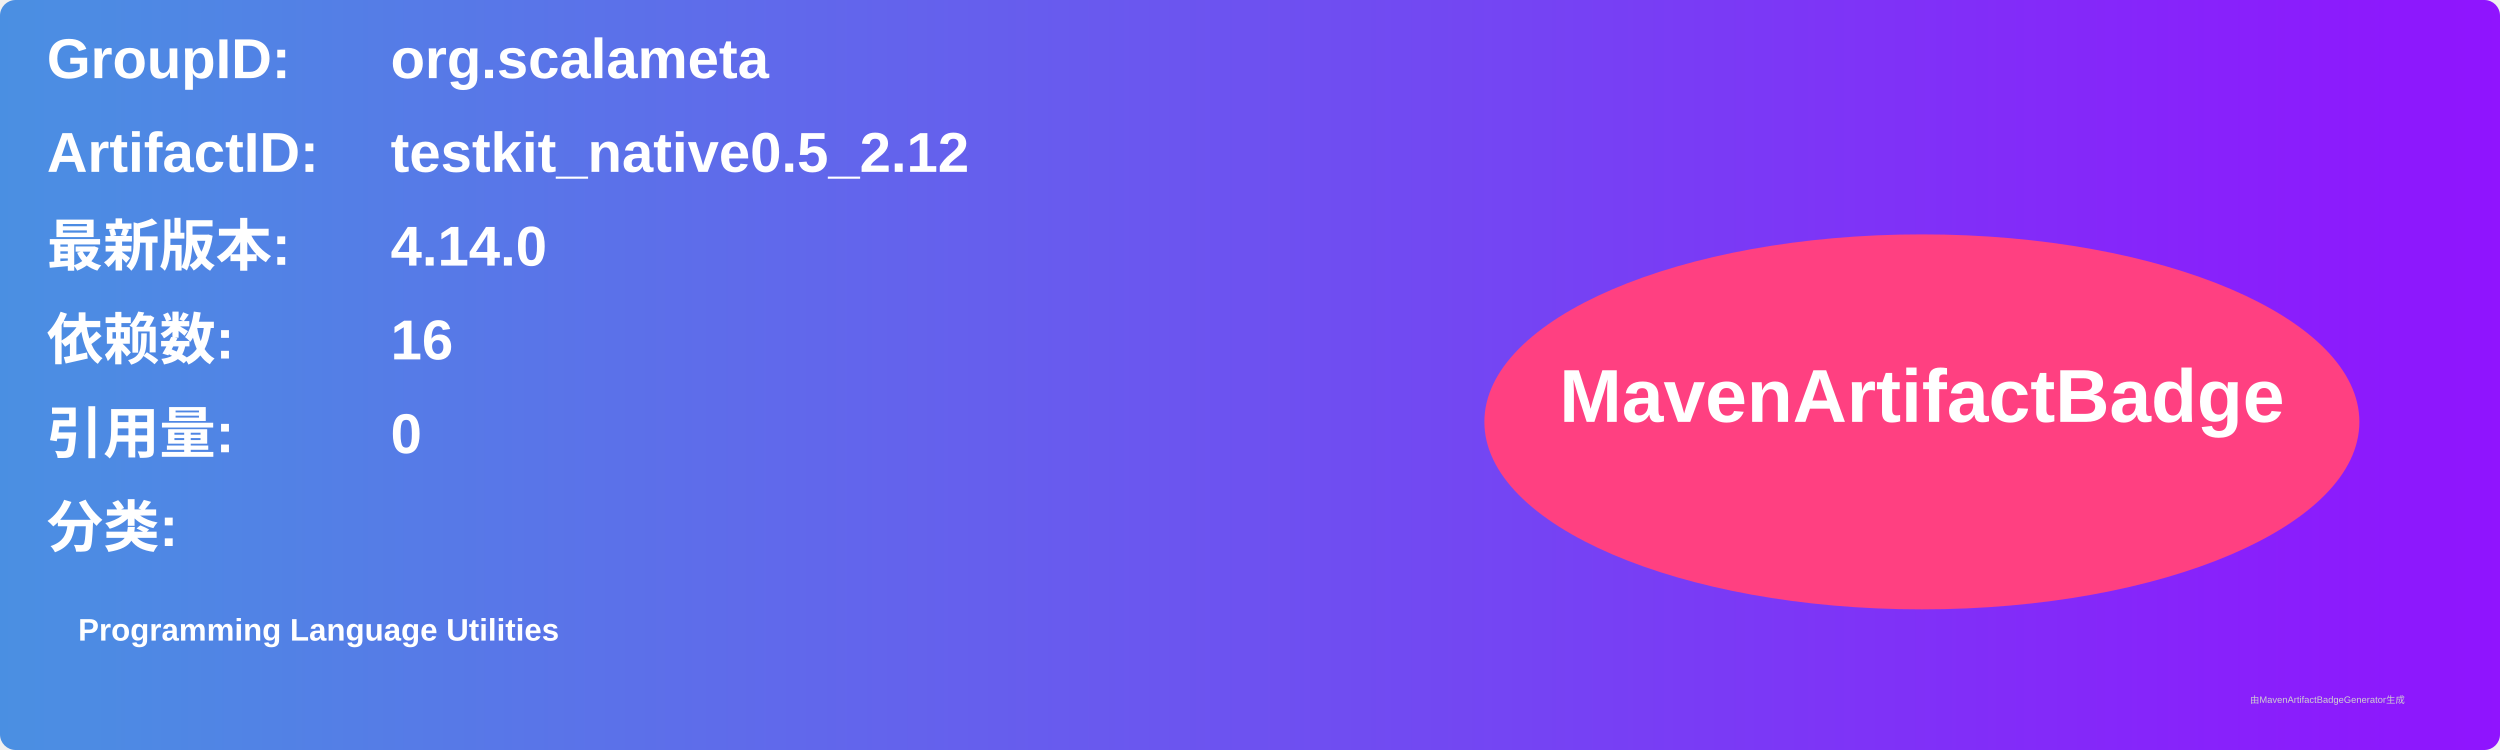
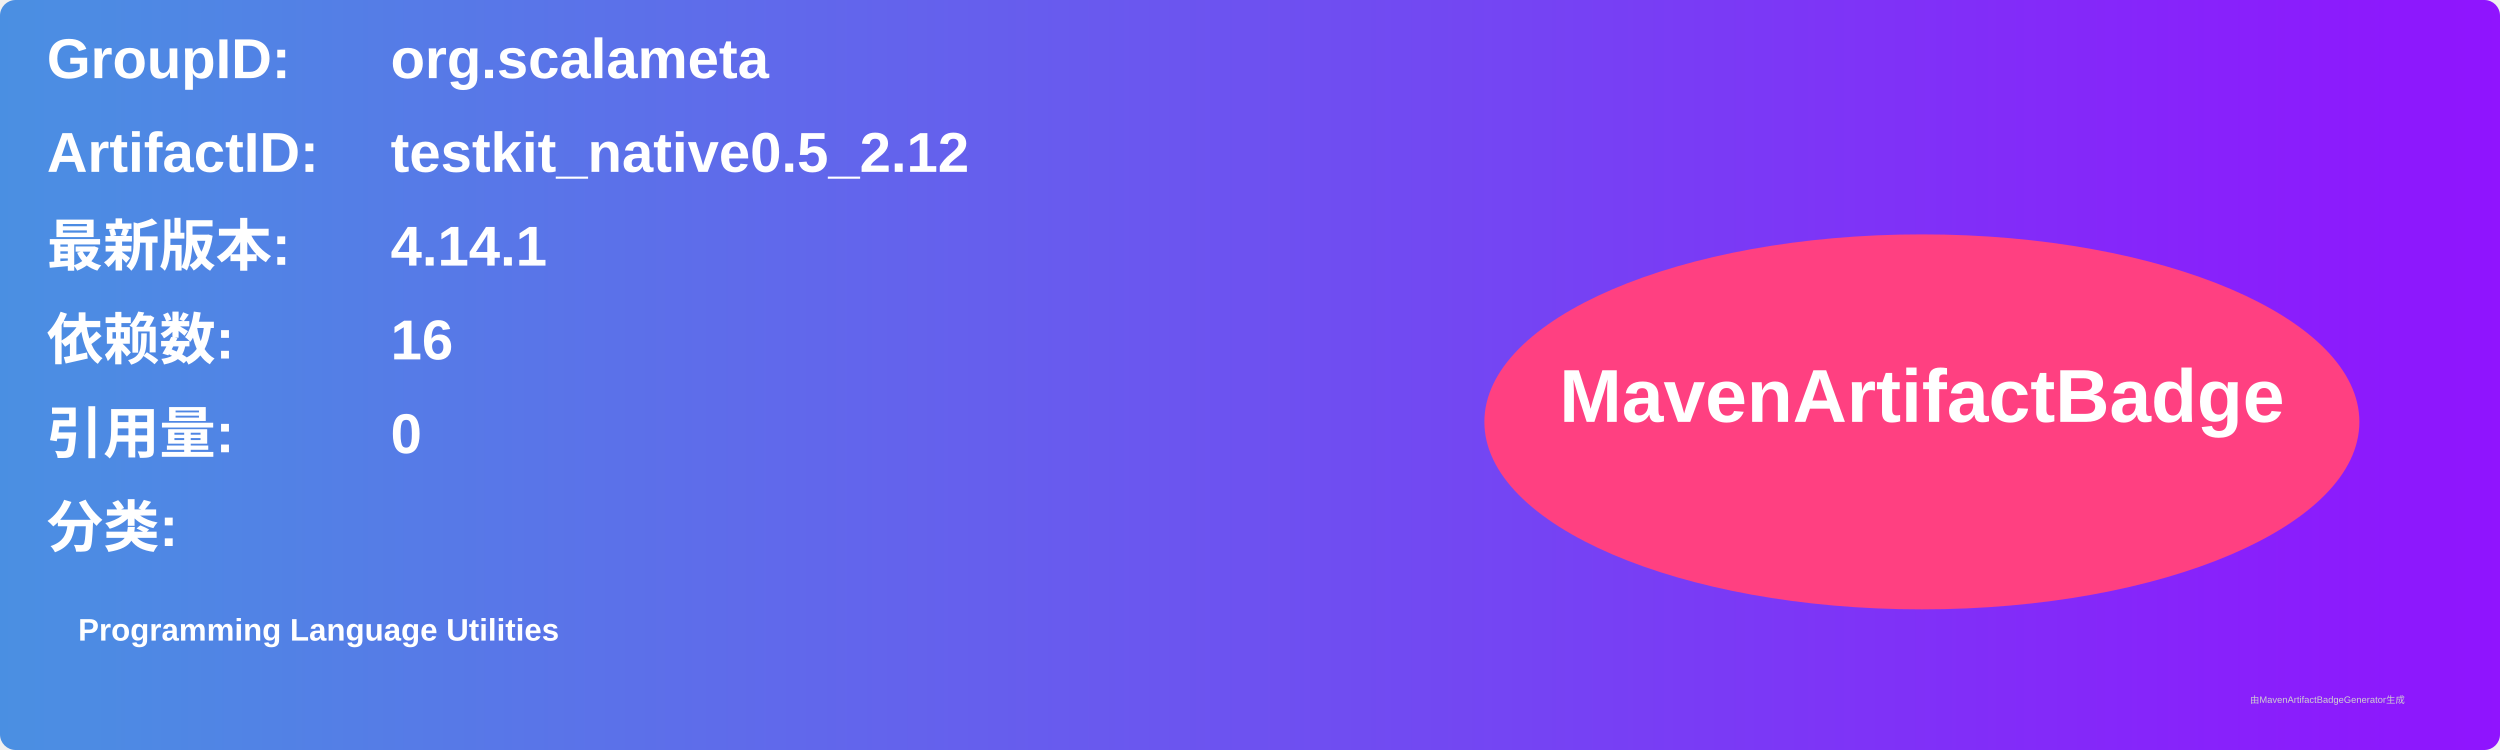
<svg xmlns="http://www.w3.org/2000/svg" width="800" height="240" viewBox="0 0 800 240">
  <linearGradient id="grad" x1="0%" y1="0%" x2="100%" y2="0%">
    <stop offset="0%" stop-color="#4a90e2" />
    <stop offset="100%" stop-color="#9013fe" />
  </linearGradient>
  <rect width="100%" height="100%" rx="5" ry="5" fill="url(#grad)" />
  <g transform="translate(15, 15)">
    <text x="0" y="10" font-family="Arial" font-size="18" fill="white" font-weight="bold" width="260">GroupID:</text>
    <text x="110" y="10" font-family="Arial" font-size="18" fill="white" font-weight="bold" width="460">org.scalameta</text>
    <text x="0" y="40" font-family="Arial" font-size="18" fill="white" font-weight="bold" width="260">ArtifactID:</text>
    <text x="110" y="40" font-family="Arial" font-size="18" fill="white" font-weight="bold" width="460">testkit_native0.5_2.12</text>
    <text x="0" y="70" font-family="Arial" font-size="18" fill="white" font-weight="bold">最新版本:</text>
    <text x="110" y="70" font-family="Arial" font-size="18" fill="white" font-weight="bold">
-       <tspan font-weight="bold">4.14.0</tspan>
+       <tspan font-weight="bold">4.14.1</tspan>
    </text>
    <text x="0" y="100" font-family="Arial" font-size="18" fill="white" font-weight="bold">依赖数: </text>
    <text x="110" y="100" font-family="Arial" font-size="18" fill="white">
      <tspan font-weight="bold">16</tspan>
    </text>
    <text x="0" y="130" font-family="Arial" font-size="18" fill="white" font-weight="bold">引用量: </text>
    <text x="110" y="130" font-family="Arial" font-size="18" fill="white">
      <tspan font-weight="bold">0</tspan>
    </text>
    <text x="0" y="160" font-family="Arial" font-size="18" fill="white" font-weight="bold">分类:</text>
    <text x="10" y="190" font-family="Arial" font-size="10" fill="white">
      <tspan font-weight="bold">Programming Language Utilities</tspan>
    </text>
    <ellipse cx="600" cy="120" rx="140" ry="60" fill="#ff4081" />
    <text x="600" y="120" text-anchor="middle" font-family="Arial" font-size="24" fill="white" font-weight="bold">MavenArtifactBadge</text>
  </g>
  <text x="720" y="225" font-family="Arial" font-size="3" fill="#d0d0d0">由MavenArtifactBadgeGenerator生成</text>
</svg>
